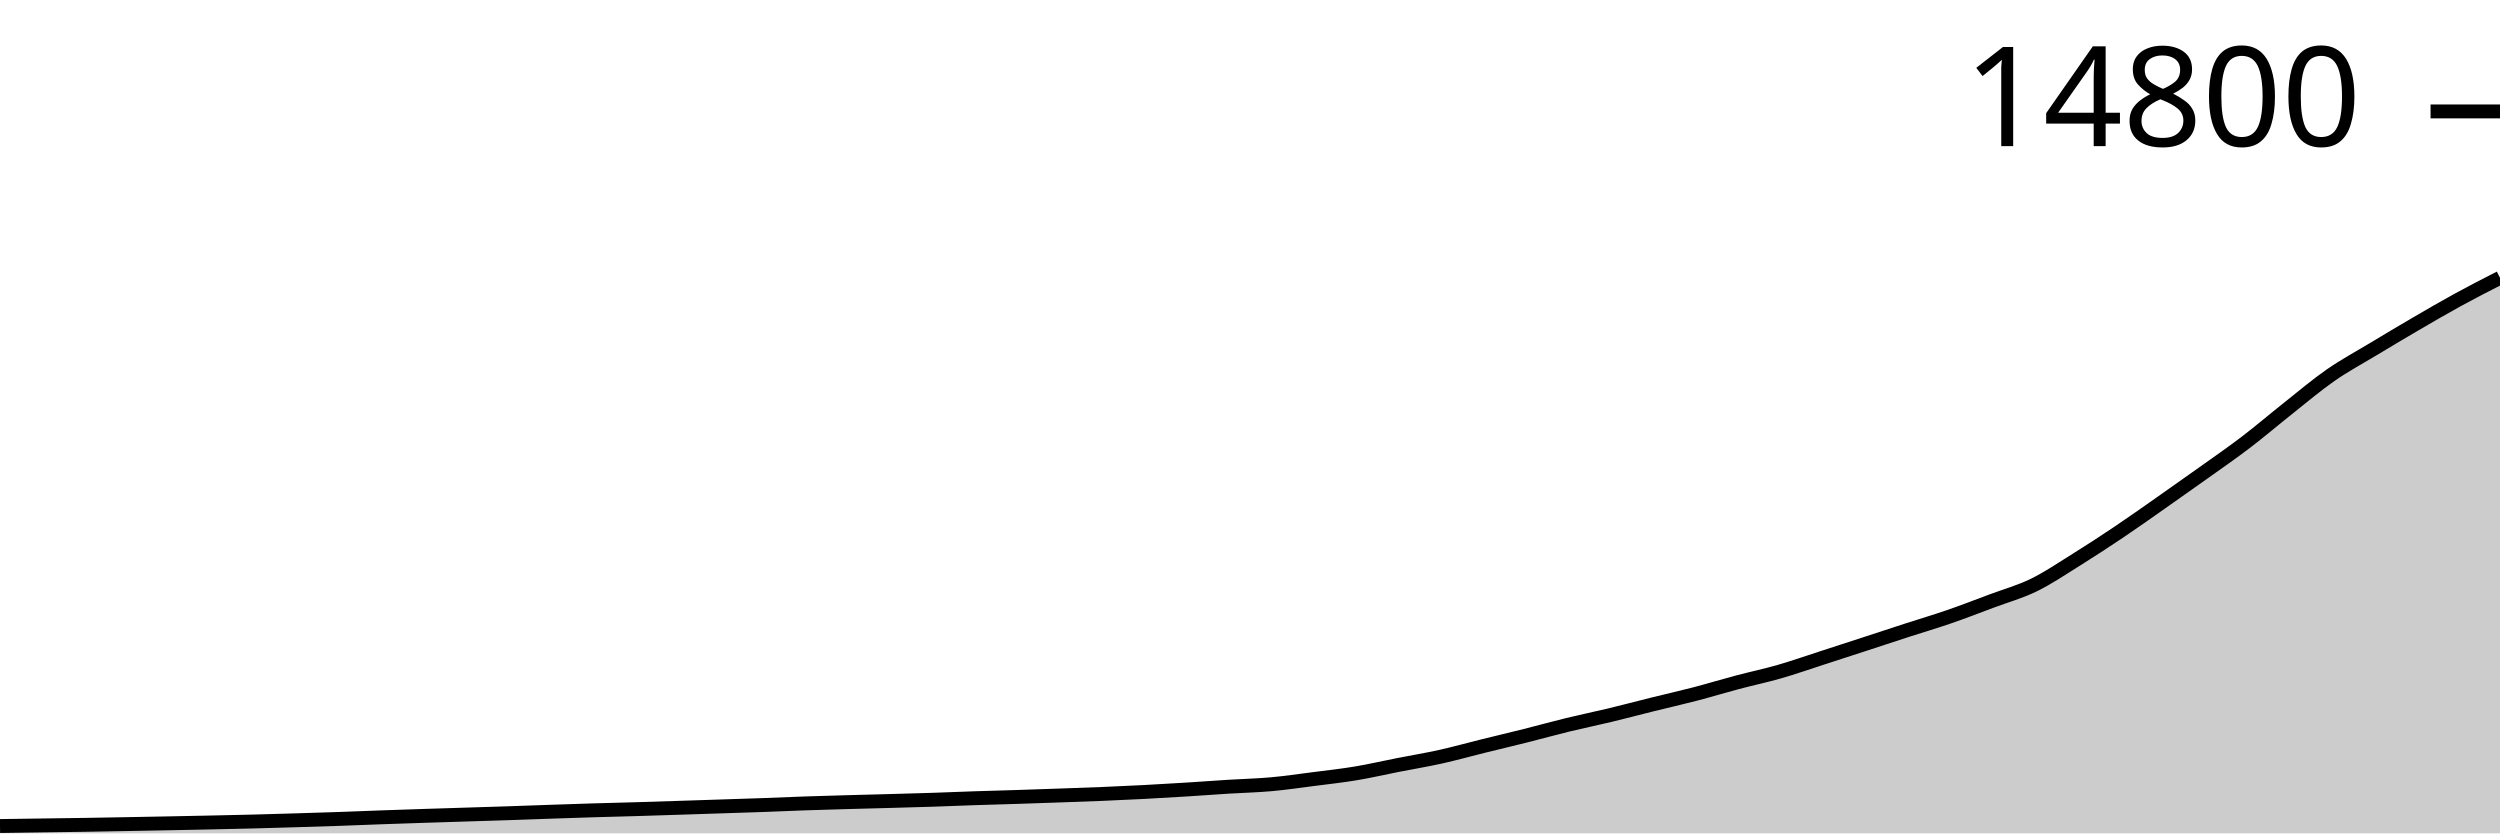
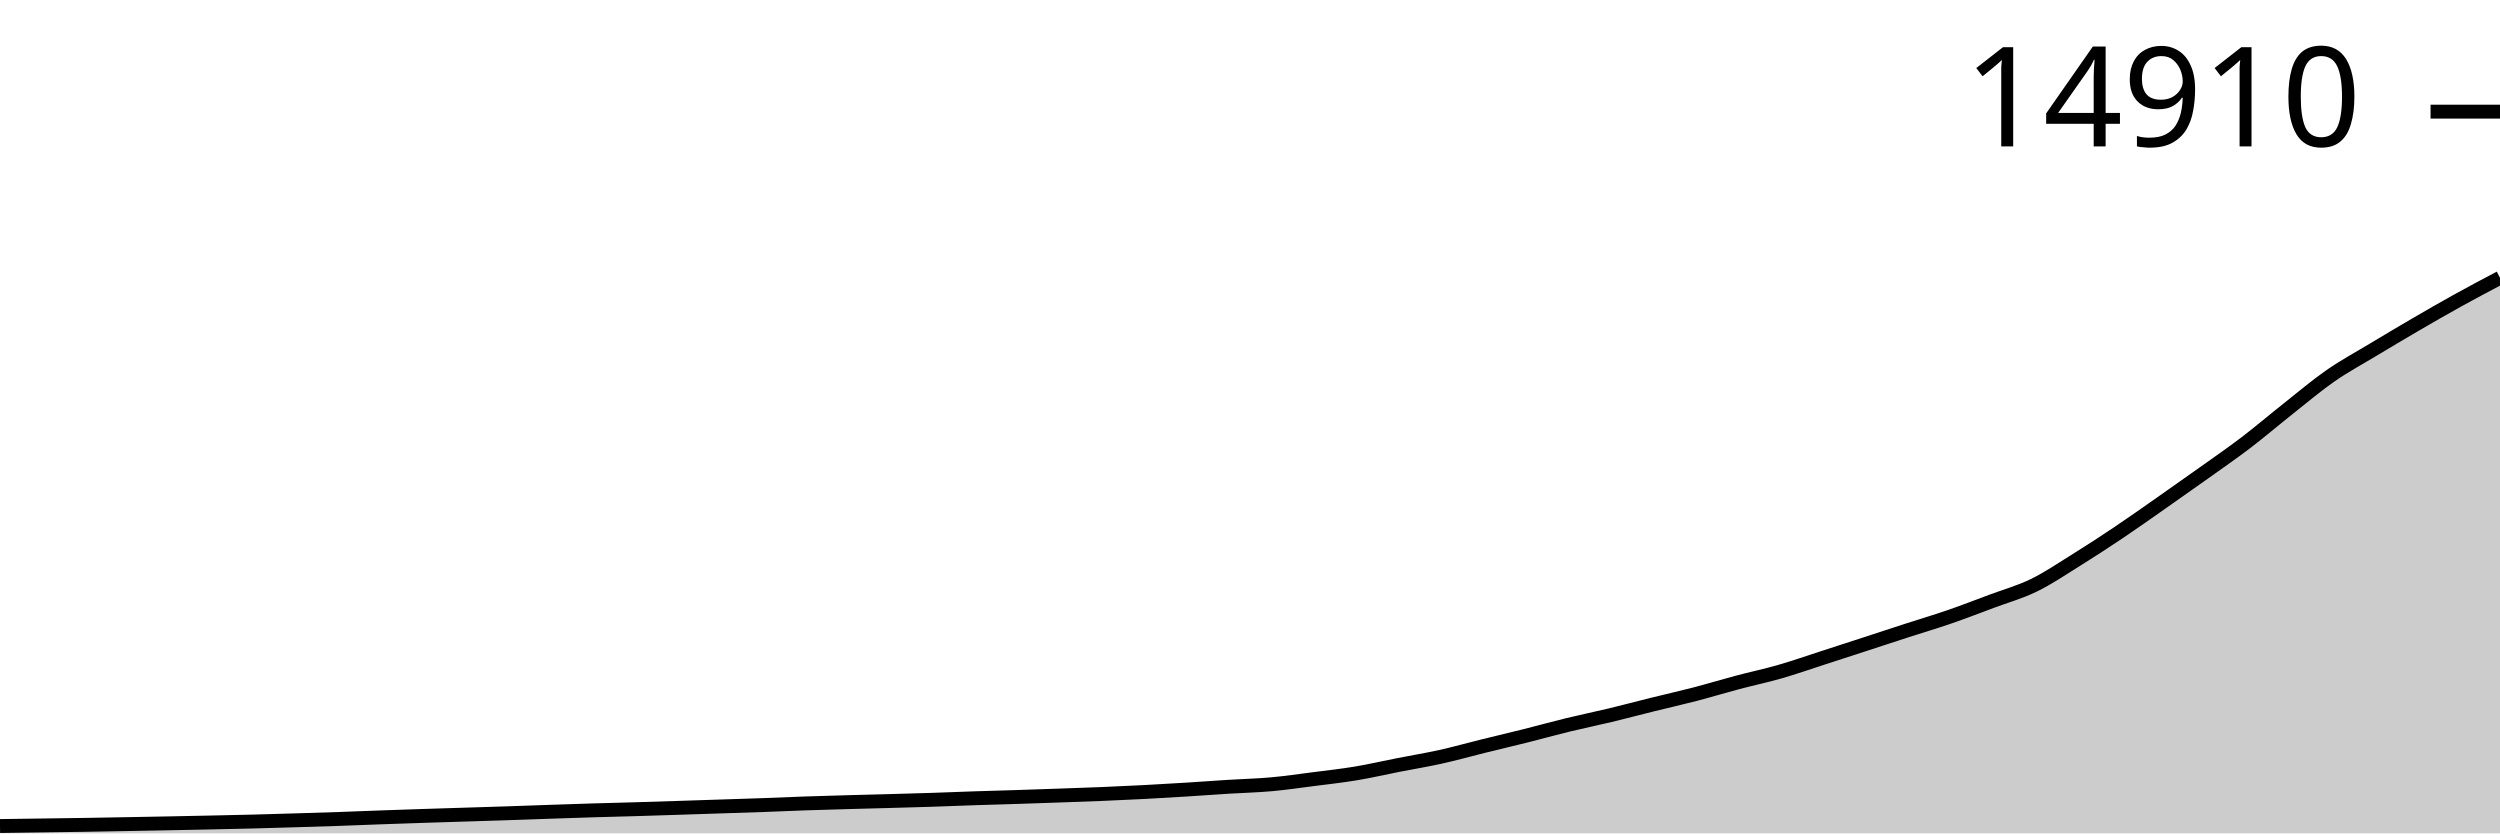
<svg xmlns="http://www.w3.org/2000/svg" viewBox="0 0 180 60">
  <g transform="translate(0,20)">
-     <path class="area" fill="rgba(0, 0, 0, 0.2)" d="M0,39.474C1.017,39.46,2.034,39.446,3.051,39.431C4.068,39.417,5.085,39.405,6.102,39.389C7.119,39.373,8.136,39.354,9.153,39.335C10.169,39.317,11.186,39.298,12.203,39.278C13.22,39.258,14.237,39.238,15.254,39.216C16.271,39.195,17.288,39.173,18.305,39.147C19.322,39.121,20.339,39.09,21.356,39.059C22.373,39.028,23.39,38.998,24.407,38.963C25.424,38.928,26.441,38.884,27.458,38.847C28.475,38.811,29.492,38.777,30.508,38.744C31.525,38.71,32.542,38.68,33.559,38.648C34.576,38.616,35.593,38.586,36.61,38.552C37.627,38.518,38.644,38.479,39.661,38.444C40.678,38.41,41.695,38.375,42.712,38.344C43.729,38.313,44.746,38.29,45.763,38.26C46.78,38.23,47.797,38.196,48.814,38.164C49.831,38.131,50.847,38.097,51.864,38.064C52.881,38.03,53.898,38,54.915,37.964C55.932,37.927,56.949,37.88,57.966,37.845C58.983,37.81,60,37.781,61.017,37.753C62.034,37.724,63.051,37.7,64.068,37.672C65.085,37.644,66.102,37.617,67.119,37.584C68.136,37.55,69.153,37.506,70.169,37.472C71.186,37.438,72.203,37.413,73.22,37.38C74.237,37.347,75.254,37.312,76.271,37.276C77.288,37.24,78.305,37.207,79.322,37.165C80.339,37.123,81.356,37.076,82.373,37.023C83.39,36.97,84.407,36.909,85.424,36.846C86.441,36.783,87.458,36.706,88.475,36.642C89.492,36.579,90.508,36.557,91.525,36.466C92.542,36.374,93.559,36.224,94.576,36.093C95.593,35.962,96.61,35.852,97.627,35.682C98.644,35.512,99.661,35.275,100.678,35.075C101.695,34.875,102.712,34.709,103.729,34.483C104.746,34.257,105.763,33.97,106.78,33.719C107.797,33.467,108.814,33.229,109.831,32.973C110.847,32.718,111.864,32.434,112.881,32.186C113.898,31.938,114.915,31.731,115.932,31.487C116.949,31.242,117.966,30.971,118.983,30.718C120,30.466,121.017,30.238,122.034,29.973C123.051,29.708,124.068,29.398,125.085,29.128C126.102,28.858,127.119,28.645,128.136,28.352C129.153,28.059,130.169,27.701,131.186,27.372C132.203,27.044,133.22,26.713,134.237,26.381C135.254,26.049,136.271,25.712,137.288,25.382C138.305,25.053,139.322,24.753,140.339,24.403C141.356,24.052,142.373,23.657,143.39,23.277C144.407,22.897,145.424,22.617,146.441,22.121C147.458,21.624,148.475,20.933,149.492,20.3C150.508,19.666,151.525,19.004,152.542,18.321C153.559,17.639,154.576,16.916,155.593,16.204C156.61,15.492,157.627,14.775,158.644,14.049C159.661,13.323,160.678,12.623,161.695,11.848C162.712,11.072,163.729,10.202,164.746,9.397C165.763,8.592,166.78,7.726,167.797,7.019C168.814,6.312,169.831,5.768,170.847,5.156C171.864,4.543,172.881,3.935,173.898,3.342C174.915,2.749,175.932,2.155,176.949,1.598C177.966,1.041,178.983,0.521,180,0L180,40C178.983,40,177.966,40,176.949,40C175.932,40,174.915,40,173.898,40C172.881,40,171.864,40,170.847,40C169.831,40,168.814,40,167.797,40C166.78,40,165.763,40,164.746,40C163.729,40,162.712,40,161.695,40C160.678,40,159.661,40,158.644,40C157.627,40,156.61,40,155.593,40C154.576,40,153.559,40,152.542,40C151.525,40,150.508,40,149.492,40C148.475,40,147.458,40,146.441,40C145.424,40,144.407,40,143.39,40C142.373,40,141.356,40,140.339,40C139.322,40,138.305,40,137.288,40C136.271,40,135.254,40,134.237,40C133.22,40,132.203,40,131.186,40C130.169,40,129.153,40,128.136,40C127.119,40,126.102,40,125.085,40C124.068,40,123.051,40,122.034,40C121.017,40,120,40,118.983,40C117.966,40,116.949,40,115.932,40C114.915,40,113.898,40,112.881,40C111.864,40,110.847,40,109.831,40C108.814,40,107.797,40,106.78,40C105.763,40,104.746,40,103.729,40C102.712,40,101.695,40,100.678,40C99.661,40,98.644,40,97.627,40C96.61,40,95.593,40,94.576,40C93.559,40,92.542,40,91.525,40C90.508,40,89.492,40,88.475,40C87.458,40,86.441,40,85.424,40C84.407,40,83.39,40,82.373,40C81.356,40,80.339,40,79.322,40C78.305,40,77.288,40,76.271,40C75.254,40,74.237,40,73.22,40C72.203,40,71.186,40,70.169,40C69.153,40,68.136,40,67.119,40C66.102,40,65.085,40,64.068,40C63.051,40,62.034,40,61.017,40C60,40,58.983,40,57.966,40C56.949,40,55.932,40,54.915,40C53.898,40,52.881,40,51.864,40C50.847,40,49.831,40,48.814,40C47.797,40,46.78,40,45.763,40C44.746,40,43.729,40,42.712,40C41.695,40,40.678,40,39.661,40C38.644,40,37.627,40,36.61,40C35.593,40,34.576,40,33.559,40C32.542,40,31.525,40,30.508,40C29.492,40,28.475,40,27.458,40C26.441,40,25.424,40,24.407,40C23.39,40,22.373,40,21.356,40C20.339,40,19.322,40,18.305,40C17.288,40,16.271,40,15.254,40C14.237,40,13.22,40,12.203,40C11.186,40,10.169,40,9.153,40C8.136,40,7.119,40,6.102,40C5.085,40,4.068,40,3.051,40C2.034,40,1.017,40,0,40Z" />
-     <path class="line" stroke="black" fill="none" d="M0,39.474C1.017,39.46,2.034,39.446,3.051,39.431C4.068,39.417,5.085,39.405,6.102,39.389C7.119,39.373,8.136,39.354,9.153,39.335C10.169,39.317,11.186,39.298,12.203,39.278C13.22,39.258,14.237,39.238,15.254,39.216C16.271,39.195,17.288,39.173,18.305,39.147C19.322,39.121,20.339,39.09,21.356,39.059C22.373,39.028,23.39,38.998,24.407,38.963C25.424,38.928,26.441,38.884,27.458,38.847C28.475,38.811,29.492,38.777,30.508,38.744C31.525,38.71,32.542,38.68,33.559,38.648C34.576,38.616,35.593,38.586,36.61,38.552C37.627,38.518,38.644,38.479,39.661,38.444C40.678,38.41,41.695,38.375,42.712,38.344C43.729,38.313,44.746,38.29,45.763,38.26C46.78,38.23,47.797,38.196,48.814,38.164C49.831,38.131,50.847,38.097,51.864,38.064C52.881,38.03,53.898,38,54.915,37.964C55.932,37.927,56.949,37.88,57.966,37.845C58.983,37.81,60,37.781,61.017,37.753C62.034,37.724,63.051,37.7,64.068,37.672C65.085,37.644,66.102,37.617,67.119,37.584C68.136,37.55,69.153,37.506,70.169,37.472C71.186,37.438,72.203,37.413,73.22,37.38C74.237,37.347,75.254,37.312,76.271,37.276C77.288,37.24,78.305,37.207,79.322,37.165C80.339,37.123,81.356,37.076,82.373,37.023C83.39,36.97,84.407,36.909,85.424,36.846C86.441,36.783,87.458,36.706,88.475,36.642C89.492,36.579,90.508,36.557,91.525,36.466C92.542,36.374,93.559,36.224,94.576,36.093C95.593,35.962,96.61,35.852,97.627,35.682C98.644,35.512,99.661,35.275,100.678,35.075C101.695,34.875,102.712,34.709,103.729,34.483C104.746,34.257,105.763,33.97,106.78,33.719C107.797,33.467,108.814,33.229,109.831,32.973C110.847,32.718,111.864,32.434,112.881,32.186C113.898,31.938,114.915,31.731,115.932,31.487C116.949,31.242,117.966,30.971,118.983,30.718C120,30.466,121.017,30.238,122.034,29.973C123.051,29.708,124.068,29.398,125.085,29.128C126.102,28.858,127.119,28.645,128.136,28.352C129.153,28.059,130.169,27.701,131.186,27.372C132.203,27.044,133.22,26.713,134.237,26.381C135.254,26.049,136.271,25.712,137.288,25.382C138.305,25.053,139.322,24.753,140.339,24.403C141.356,24.052,142.373,23.657,143.39,23.277C144.407,22.897,145.424,22.617,146.441,22.121C147.458,21.624,148.475,20.933,149.492,20.3C150.508,19.666,151.525,19.004,152.542,18.321C153.559,17.639,154.576,16.916,155.593,16.204C156.61,15.492,157.627,14.775,158.644,14.049C159.661,13.323,160.678,12.623,161.695,11.848C162.712,11.072,163.729,10.202,164.746,9.397C165.763,8.592,166.78,7.726,167.797,7.019C168.814,6.312,169.831,5.768,170.847,5.156C171.864,4.543,172.881,3.935,173.898,3.342C174.915,2.749,175.932,2.155,176.949,1.598C177.966,1.041,178.983,0.521,180,0" />
-     <path class="axis-ceiling" stroke-width="1" stroke="black" fill="none" d="M175,-11.978L180,-11.978" />
-     <text class="axis-ceiling-label" font-family="sans-serif" text-anchor="end" font-size="10px" x="170" y="-9.478">14800</text>
+     <path class="area" fill="rgba(0, 0, 0, 0.2)" d="M0,39.474C1.017,39.46,2.034,39.446,3.051,39.432C4.068,39.418,5.085,39.406,6.102,39.39C7.119,39.374,8.136,39.355,9.153,39.336C10.169,39.318,11.186,39.298,12.203,39.279C13.22,39.259,14.237,39.239,15.254,39.217C16.271,39.195,17.288,39.174,18.305,39.148C19.322,39.122,20.339,39.09,21.356,39.06C22.373,39.029,23.39,38.999,24.407,38.964C25.424,38.929,26.441,38.885,27.458,38.849C28.475,38.812,29.492,38.778,30.508,38.745C31.525,38.712,32.542,38.681,33.559,38.649C34.576,38.617,35.593,38.587,36.61,38.553C37.627,38.519,38.644,38.48,39.661,38.446C40.678,38.411,41.695,38.377,42.712,38.346C43.729,38.315,44.746,38.292,45.763,38.262C46.78,38.231,47.797,38.198,48.814,38.166C49.831,38.133,50.847,38.099,51.864,38.066C52.881,38.033,53.898,38.002,54.915,37.966C55.932,37.93,56.949,37.882,57.966,37.847C58.983,37.812,60,37.784,61.017,37.755C62.034,37.726,63.051,37.703,64.068,37.674C65.085,37.646,66.102,37.619,67.119,37.586C68.136,37.553,69.153,37.509,70.169,37.475C71.186,37.441,72.203,37.415,73.22,37.383C74.237,37.35,75.254,37.315,76.271,37.279C77.288,37.243,78.305,37.21,79.322,37.168C80.339,37.126,81.356,37.079,82.373,37.026C83.39,36.973,84.407,36.913,85.424,36.849C86.441,36.786,87.458,36.709,88.475,36.646C89.492,36.583,90.508,36.561,91.525,36.469C92.542,36.378,93.559,36.228,94.576,36.097C95.593,35.967,96.61,35.856,97.627,35.686C98.644,35.517,99.661,35.28,100.678,35.08C101.695,34.881,102.712,34.715,103.729,34.489C104.746,34.263,105.763,33.977,106.78,33.725C107.797,33.474,108.814,33.236,109.831,32.981C110.847,32.726,111.864,32.442,112.881,32.194C113.898,31.947,114.915,31.74,115.932,31.496C116.949,31.251,117.966,30.98,118.983,30.728C120,30.476,121.017,30.248,122.034,29.984C123.051,29.719,124.068,29.409,125.085,29.139C126.102,28.869,127.119,28.656,128.136,28.364C129.153,28.072,130.169,27.714,131.186,27.386C132.203,27.057,133.22,26.727,134.237,26.395C135.254,26.064,136.271,25.727,137.288,25.398C138.305,25.068,139.322,24.77,140.339,24.419C141.356,24.069,142.373,23.675,143.39,23.295C144.407,22.915,145.424,22.635,146.441,22.139C147.458,21.644,148.475,20.953,149.492,20.32C150.508,19.688,151.525,19.026,152.542,18.344C153.559,17.662,154.576,16.941,155.593,16.229C156.61,15.518,157.627,14.802,158.644,14.077C159.661,13.351,160.678,12.652,161.695,11.878C162.712,11.103,163.729,10.233,164.746,9.429C165.763,8.625,166.78,7.76,167.797,7.054C168.814,6.348,169.831,5.804,170.847,5.192C171.864,4.58,172.881,3.973,173.898,3.381C174.915,2.789,175.932,2.202,176.949,1.639C177.966,1.075,178.983,0.538,180,0L180,40C178.983,40,177.966,40,176.949,40C175.932,40,174.915,40,173.898,40C172.881,40,171.864,40,170.847,40C169.831,40,168.814,40,167.797,40C166.78,40,165.763,40,164.746,40C163.729,40,162.712,40,161.695,40C160.678,40,159.661,40,158.644,40C157.627,40,156.61,40,155.593,40C154.576,40,153.559,40,152.542,40C151.525,40,150.508,40,149.492,40C148.475,40,147.458,40,146.441,40C145.424,40,144.407,40,143.39,40C142.373,40,141.356,40,140.339,40C139.322,40,138.305,40,137.288,40C136.271,40,135.254,40,134.237,40C133.22,40,132.203,40,131.186,40C130.169,40,129.153,40,128.136,40C127.119,40,126.102,40,125.085,40C124.068,40,123.051,40,122.034,40C121.017,40,120,40,118.983,40C117.966,40,116.949,40,115.932,40C114.915,40,113.898,40,112.881,40C111.864,40,110.847,40,109.831,40C108.814,40,107.797,40,106.78,40C105.763,40,104.746,40,103.729,40C102.712,40,101.695,40,100.678,40C99.661,40,98.644,40,97.627,40C96.61,40,95.593,40,94.576,40C93.559,40,92.542,40,91.525,40C90.508,40,89.492,40,88.475,40C87.458,40,86.441,40,85.424,40C84.407,40,83.39,40,82.373,40C81.356,40,80.339,40,79.322,40C78.305,40,77.288,40,76.271,40C75.254,40,74.237,40,73.22,40C72.203,40,71.186,40,70.169,40C69.153,40,68.136,40,67.119,40C66.102,40,65.085,40,64.068,40C63.051,40,62.034,40,61.017,40C60,40,58.983,40,57.966,40C56.949,40,55.932,40,54.915,40C53.898,40,52.881,40,51.864,40C50.847,40,49.831,40,48.814,40C47.797,40,46.78,40,45.763,40C44.746,40,43.729,40,42.712,40C41.695,40,40.678,40,39.661,40C38.644,40,37.627,40,36.61,40C35.593,40,34.576,40,33.559,40C32.542,40,31.525,40,30.508,40C29.492,40,28.475,40,27.458,40C26.441,40,25.424,40,24.407,40C23.39,40,22.373,40,21.356,40C20.339,40,19.322,40,18.305,40C17.288,40,16.271,40,15.254,40C14.237,40,13.22,40,12.203,40C11.186,40,10.169,40,9.153,40C8.136,40,7.119,40,6.102,40C5.085,40,4.068,40,3.051,40C2.034,40,1.017,40,0,40Z" />
+     <path class="line" stroke="black" fill="none" d="M0,39.474C1.017,39.46,2.034,39.446,3.051,39.432C4.068,39.418,5.085,39.406,6.102,39.39C7.119,39.374,8.136,39.355,9.153,39.336C10.169,39.318,11.186,39.298,12.203,39.279C13.22,39.259,14.237,39.239,15.254,39.217C16.271,39.195,17.288,39.174,18.305,39.148C19.322,39.122,20.339,39.09,21.356,39.06C22.373,39.029,23.39,38.999,24.407,38.964C25.424,38.929,26.441,38.885,27.458,38.849C28.475,38.812,29.492,38.778,30.508,38.745C31.525,38.712,32.542,38.681,33.559,38.649C34.576,38.617,35.593,38.587,36.61,38.553C37.627,38.519,38.644,38.48,39.661,38.446C40.678,38.411,41.695,38.377,42.712,38.346C43.729,38.315,44.746,38.292,45.763,38.262C46.78,38.231,47.797,38.198,48.814,38.166C49.831,38.133,50.847,38.099,51.864,38.066C52.881,38.033,53.898,38.002,54.915,37.966C55.932,37.93,56.949,37.882,57.966,37.847C58.983,37.812,60,37.784,61.017,37.755C62.034,37.726,63.051,37.703,64.068,37.674C65.085,37.646,66.102,37.619,67.119,37.586C68.136,37.553,69.153,37.509,70.169,37.475C71.186,37.441,72.203,37.415,73.22,37.383C74.237,37.35,75.254,37.315,76.271,37.279C77.288,37.243,78.305,37.21,79.322,37.168C80.339,37.126,81.356,37.079,82.373,37.026C83.39,36.973,84.407,36.913,85.424,36.849C86.441,36.786,87.458,36.709,88.475,36.646C89.492,36.583,90.508,36.561,91.525,36.469C92.542,36.378,93.559,36.228,94.576,36.097C95.593,35.967,96.61,35.856,97.627,35.686C98.644,35.517,99.661,35.28,100.678,35.08C101.695,34.881,102.712,34.715,103.729,34.489C104.746,34.263,105.763,33.977,106.78,33.725C107.797,33.474,108.814,33.236,109.831,32.981C110.847,32.726,111.864,32.442,112.881,32.194C113.898,31.947,114.915,31.74,115.932,31.496C116.949,31.251,117.966,30.98,118.983,30.728C120,30.476,121.017,30.248,122.034,29.984C123.051,29.719,124.068,29.409,125.085,29.139C126.102,28.869,127.119,28.656,128.136,28.364C129.153,28.072,130.169,27.714,131.186,27.386C132.203,27.057,133.22,26.727,134.237,26.395C135.254,26.064,136.271,25.727,137.288,25.398C138.305,25.068,139.322,24.77,140.339,24.419C141.356,24.069,142.373,23.675,143.39,23.295C144.407,22.915,145.424,22.635,146.441,22.139C147.458,21.644,148.475,20.953,149.492,20.32C150.508,19.688,151.525,19.026,152.542,18.344C153.559,17.662,154.576,16.941,155.593,16.229C156.61,15.518,157.627,14.802,158.644,14.077C159.661,13.351,160.678,12.652,161.695,11.878C162.712,11.103,163.729,10.233,164.746,9.429C165.763,8.625,166.78,7.76,167.797,7.054C168.814,6.348,169.831,5.804,170.847,5.192C171.864,4.58,172.881,3.973,173.898,3.381C174.915,2.789,175.932,2.202,176.949,1.639C177.966,1.075,178.983,0.538,180,0" />
+     <path class="axis-ceiling" stroke-width="1" stroke="black" fill="none" d="M175,-11.962L180,-11.962" />
+     <text class="axis-ceiling-label" font-family="sans-serif" text-anchor="end" font-size="10px" x="170" y="-9.462">14910</text>
  </g>
</svg>
